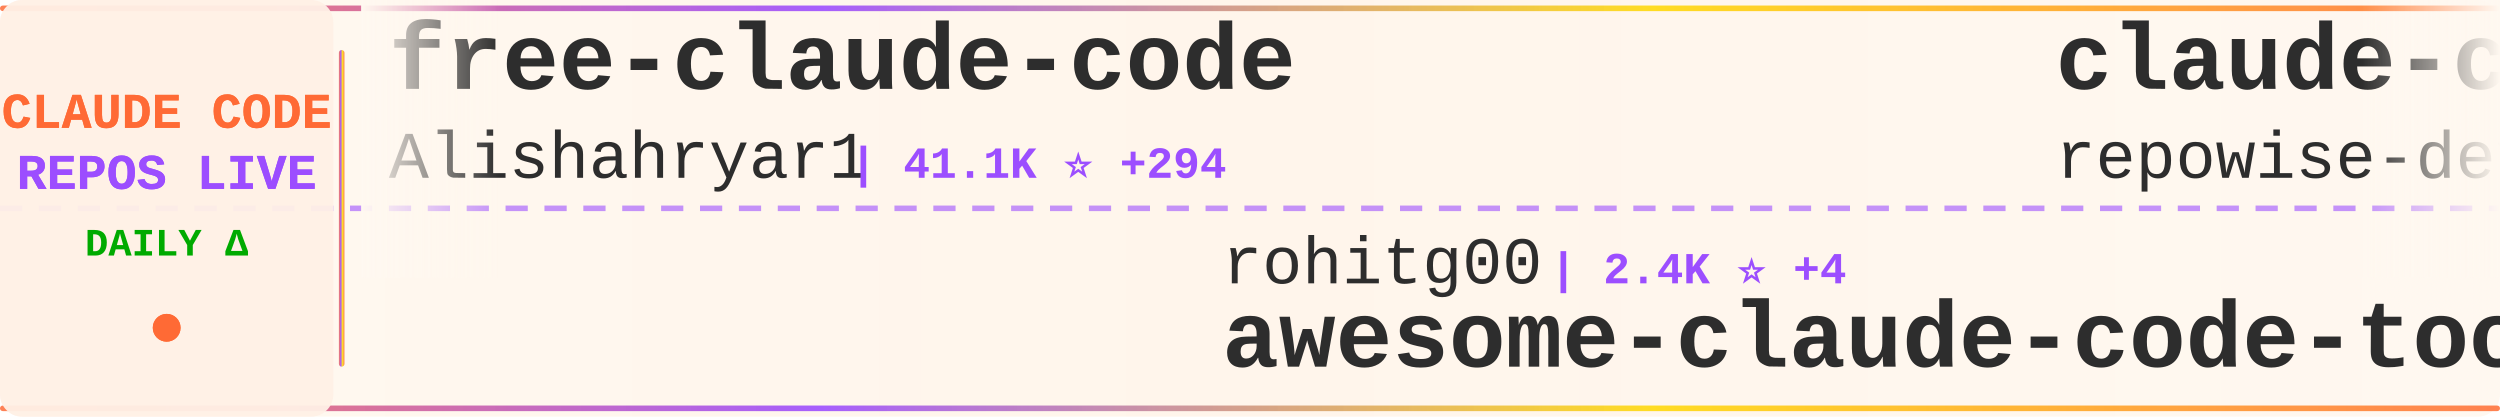
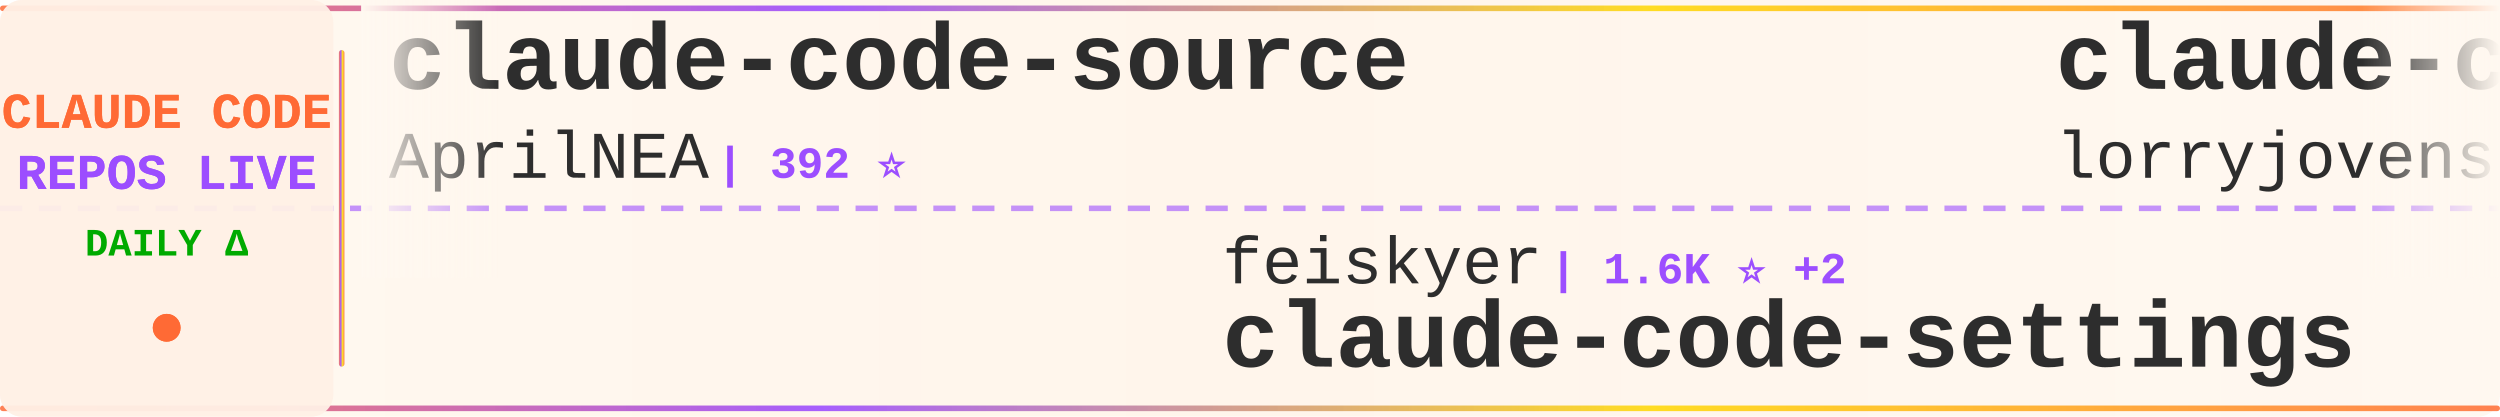
<svg xmlns="http://www.w3.org/2000/svg" width="900" height="150">
  <defs>
    <linearGradient id="tickerBg" x1="0%" y1="0%" x2="100%" y2="0%">
      <stop offset="0%" style="stop-color:#fff8f0;stop-opacity:0.98" />
      <stop offset="50%" style="stop-color:#fff5eb;stop-opacity:1" />
      <stop offset="100%" style="stop-color:#fff8f0;stop-opacity:0.98" />
    </linearGradient>
    <linearGradient id="borderGrad" x1="0%" y1="0%" x2="100%" y2="0%">
      <stop offset="0%" style="stop-color:#FF6B35;stop-opacity:0.85">
        <animate attributeName="stop-opacity" values="0.85;1;0.85" dur="2s" repeatCount="indefinite" />
      </stop>
      <stop offset="33%" style="stop-color:#9C4EFF;stop-opacity:0.9">
        <animate attributeName="stop-opacity" values="0.9;1;0.9" dur="2.2s" repeatCount="indefinite" />
      </stop>
      <stop offset="66%" style="stop-color:#FFD700;stop-opacity:0.85">
        <animate attributeName="stop-opacity" values="0.85;1;0.85" dur="1.8s" repeatCount="indefinite" />
      </stop>
      <stop offset="100%" style="stop-color:#FF6B35;stop-opacity:0.85">
        <animate attributeName="stop-opacity" values="0.85;1;0.85" dur="2s" repeatCount="indefinite" />
      </stop>
    </linearGradient>
    <filter id="textGlow">
      <feGaussianBlur stdDeviation="0.15" result="coloredBlur" />
      <feMerge>
        <feMergeNode in="coloredBlur" />
        <feMergeNode in="SourceGraphic" />
      </feMerge>
    </filter>
    <filter id="metricGlow">
      <feGaussianBlur stdDeviation="0.2" result="coloredBlur" />
      <feMerge>
        <feMergeNode in="coloredBlur" />
        <feMergeNode in="SourceGraphic" />
      </feMerge>
    </filter>
    <linearGradient id="leftFade" x1="0%" y1="0%" x2="100%" y2="0%">
      <stop offset="0%" style="stop-color:#fff8f0;stop-opacity:1" />
      <stop offset="100%" style="stop-color:#fff8f0;stop-opacity:0" />
    </linearGradient>
    <linearGradient id="rightFade" x1="0%" y1="0%" x2="100%" y2="0%">
      <stop offset="0%" style="stop-color:#fff8f0;stop-opacity:0" />
      <stop offset="100%" style="stop-color:#fff8f0;stop-opacity:1" />
    </linearGradient>
  </defs>
  <rect width="900" height="150" fill="url(#tickerBg)" rx="8" />
  <rect x="0" y="2" width="900" height="2" fill="url(#borderGrad)" rx="1" />
  <rect x="0" y="146" width="900" height="2" fill="url(#borderGrad)" rx="1" />
  <line x1="0" y1="75" x2="900" y2="75" stroke="#9C4EFF" stroke-width="2" stroke-dasharray="8 6" opacity="0.6" />
  <rect x="0" y="0" width="120" height="150" fill="#fff0e6" opacity="0.95" rx="8" />
  <text x="60" y="46" font-family="'Courier New', monospace" font-size="18" font-weight="bold" fill="#FF6B35" text-anchor="middle" filter="url(#textGlow)">
    CLAUDE CODE
  </text>
  <text x="60" y="68" font-family="'Courier New', monospace" font-size="18" font-weight="bold" fill="#9C4EFF" text-anchor="middle" filter="url(#textGlow)">
    REPOS LIVE
  </text>
  <text x="60" y="92" font-family="'Courier New', monospace" font-size="14" font-weight="bold" fill="#00aa00" text-anchor="middle">
    DAILY Δ
  </text>
  <circle cx="60" cy="118" r="5" fill="#FF6B35" filter="url(#metricGlow)">
    <animate attributeName="r" values="4;6;4" dur="1.5s" repeatCount="indefinite" />
    <animate attributeName="opacity" values="0.6;1;0.6" dur="1.5s" repeatCount="indefinite" />
  </circle>
  <rect x="122" y="18" width="2" height="114" fill="url(#borderGrad)" rx="1" />
  <clipPath id="tickerClip">
    <rect x="130" y="0" width="770" height="150" />
  </clipPath>
  <g clip-path="url(#tickerClip)">
    <g id="tickerItems">
      <animateTransform attributeName="transform" attributeType="XML" type="translate" from="0 0" to="-3000 0" dur="54s" repeatCount="indefinite" />
      <g transform="translate(0, 0)">
-         <text x="140" y="32" font-family="'Courier New', monospace" font-size="34" font-weight="bold" fill="#2d2d2d">free-claude-code</text>
-         <text x="140" y="64" font-family="'Courier New', monospace" font-size="24" font-weight="normal" fill="#2d2d2d" opacity="1.0">Alishahryar1</text>
-         <text x="306" y="64" font-family="'Courier New', monospace" font-size="16" font-weight="bold" fill="#9C4EFF"> | 41.1K ⭐ +294</text>
+         <text x="140" y="32" font-family="'Courier New', monospace" font-size="34" font-weight="bold" fill="#2d2d2d">claude-code-source</text>
+         <text x="140" y="64" font-family="'Courier New', monospace" font-size="24" font-weight="normal" fill="#2d2d2d" opacity="1.0">AprilNEA</text>
+         <text x="258" y="64" font-family="'Courier New', monospace" font-size="16" font-weight="bold" fill="#9C4EFF"> | 392 ⭐</text>
      </g>
      <g transform="translate(300, 0)">
-         <text x="140" y="102" font-family="'Courier New', monospace" font-size="24" font-weight="normal" fill="#2d2d2d" opacity="1.0">rohitg00</text>
-         <text x="258" y="102" font-family="'Courier New', monospace" font-size="16" font-weight="bold" fill="#9C4EFF"> | 2.4K ⭐ +4</text>
-         <text x="140" y="132" font-family="'Courier New', monospace" font-size="34" font-weight="bold" fill="#2d2d2d">awesome-claude-code-tool...</text>
+         <text x="140" y="102" font-family="'Courier New', monospace" font-size="24" font-weight="normal" fill="#2d2d2d" opacity="1.0">feiskyer</text>
+         <text x="258" y="102" font-family="'Courier New', monospace" font-size="16" font-weight="bold" fill="#9C4EFF"> | 1.6K ⭐ +2</text>
+         <text x="140" y="132" font-family="'Courier New', monospace" font-size="34" font-weight="bold" fill="#2d2d2d">claude-code-settings</text>
      </g>
      <g transform="translate(600, 0)">
-         <text x="140" y="32" font-family="'Courier New', monospace" font-size="34" font-weight="bold" fill="#2d2d2d">claude-code-prompts</text>
-         <text x="140" y="64" font-family="'Courier New', monospace" font-size="24" font-weight="normal" fill="#2d2d2d" opacity="1.0">repowise-dev</text>
-         <text x="306" y="64" font-family="'Courier New', monospace" font-size="16" font-weight="bold" fill="#9C4EFF"> | 1.2K ⭐ +3</text>
+         <text x="140" y="32" font-family="'Courier New', monospace" font-size="34" font-weight="bold" fill="#2d2d2d">claude-code-rust</text>
+         <text x="140" y="64" font-family="'Courier New', monospace" font-size="24" font-weight="normal" fill="#2d2d2d" opacity="1.0">lorryjovens-hub</text>
+         <text x="342" y="64" font-family="'Courier New', monospace" font-size="16" font-weight="bold" fill="#9C4EFF"> | 1.7K ⭐</text>
      </g>
      <g transform="translate(900, 0)">
-         <text x="140" y="102" font-family="'Courier New', monospace" font-size="24" font-weight="normal" fill="#2d2d2d" opacity="1.0">ChrisWiles</text>
-         <text x="282" y="102" font-family="'Courier New', monospace" font-size="16" font-weight="bold" fill="#9C4EFF"> | 6.0K ⭐</text>
-         <text x="140" y="132" font-family="'Courier New', monospace" font-size="34" font-weight="bold" fill="#2d2d2d">claude-code-showcase</text>
+         <text x="140" y="102" font-family="'Courier New', monospace" font-size="24" font-weight="normal" fill="#2d2d2d" opacity="1.0">asgeirtj</text>
+         <text x="258" y="102" font-family="'Courier New', monospace" font-size="16" font-weight="bold" fill="#9C4EFF"> | 59.2K ⭐ +226</text>
+         <text x="140" y="132" font-family="'Courier New', monospace" font-size="34" font-weight="bold" fill="#2d2d2d">system_prompts_leaks</text>
      </g>
      <g transform="translate(1200, 0)">
-         <text x="140" y="32" font-family="'Courier New', monospace" font-size="34" font-weight="bold" fill="#2d2d2d">claude-code-from-source</text>
-         <text x="140" y="64" font-family="'Courier New', monospace" font-size="24" font-weight="normal" fill="#2d2d2d" opacity="1.0">alejandrobalderas</text>
-         <text x="366" y="64" font-family="'Courier New', monospace" font-size="16" font-weight="bold" fill="#9C4EFF"> | 2.7K ⭐ +3</text>
+         <text x="140" y="32" font-family="'Courier New', monospace" font-size="34" font-weight="bold" fill="#2d2d2d">andrej-karpathy-skills</text>
+         <text x="140" y="64" font-family="'Courier New', monospace" font-size="24" font-weight="normal" fill="#2d2d2d" opacity="1.0">multica-ai</text>
+         <text x="282" y="64" font-family="'Courier New', monospace" font-size="16" font-weight="bold" fill="#9C4EFF"> | 194.6K ⭐ +387</text>
      </g>
      <g transform="translate(1500, 0)">
-         <text x="140" y="102" font-family="'Courier New', monospace" font-size="24" font-weight="normal" fill="#2d2d2d" opacity="1.0">diet103</text>
-         <text x="246" y="102" font-family="'Courier New', monospace" font-size="16" font-weight="bold" fill="#9C4EFF"> | 9.9K ⭐ +122</text>
-         <text x="140" y="132" font-family="'Courier New', monospace" font-size="34" font-weight="bold" fill="#2d2d2d">claude-code-infrastructu...</text>
+         <text x="140" y="102" font-family="'Courier New', monospace" font-size="24" font-weight="normal" fill="#2d2d2d" opacity="1.0">mehmoodosman</text>
+         <text x="306" y="102" font-family="'Courier New', monospace" font-size="16" font-weight="bold" fill="#9C4EFF"> | 172 ⭐ +1</text>
+         <text x="140" y="132" font-family="'Courier New', monospace" font-size="34" font-weight="bold" fill="#2d2d2d">claude-code</text>
      </g>
      <g transform="translate(1800, 0)">
        <text x="140" y="32" font-family="'Courier New', monospace" font-size="34" font-weight="bold" fill="#2d2d2d">Dive-into-Claude-Code</text>
        <text x="140" y="64" font-family="'Courier New', monospace" font-size="24" font-weight="normal" fill="#2d2d2d" opacity="1.0">VILA-Lab</text>
-         <text x="258" y="64" font-family="'Courier New', monospace" font-size="16" font-weight="bold" fill="#9C4EFF"> | 2.0K ⭐ +7</text>
+         <text x="258" y="64" font-family="'Courier New', monospace" font-size="16" font-weight="bold" fill="#9C4EFF"> | 2.0K ⭐ +6</text>
      </g>
      <g transform="translate(2100, 0)">
-         <text x="140" y="102" font-family="'Courier New', monospace" font-size="24" font-weight="normal" fill="#2d2d2d" opacity="1.0">guanshan</text>
-         <text x="258" y="102" font-family="'Courier New', monospace" font-size="16" font-weight="bold" fill="#9C4EFF"> | 61 ⭐</text>
-         <text x="140" y="132" font-family="'Courier New', monospace" font-size="34" font-weight="bold" fill="#2d2d2d">ClaudeCode</text>
+         <text x="140" y="102" font-family="'Courier New', monospace" font-size="24" font-weight="normal" fill="#2d2d2d" opacity="1.0">VoltAgent</text>
+         <text x="270" y="102" font-family="'Courier New', monospace" font-size="16" font-weight="bold" fill="#9C4EFF"> | 23.5K ⭐ +34</text>
+         <text x="140" y="132" font-family="'Courier New', monospace" font-size="34" font-weight="bold" fill="#2d2d2d">awesome-claude-code-suba...</text>
      </g>
      <g transform="translate(2400, 0)">
-         <text x="140" y="32" font-family="'Courier New', monospace" font-size="34" font-weight="bold" fill="#2d2d2d">awesome-claude-code</text>
-         <text x="140" y="64" font-family="'Courier New', monospace" font-size="24" font-weight="normal" fill="#2d2d2d" opacity="1.0">jqueryscript</text>
-         <text x="306" y="64" font-family="'Courier New', monospace" font-size="16" font-weight="bold" fill="#9C4EFF"> | 471 ⭐ +2</text>
+         <text x="140" y="32" font-family="'Courier New', monospace" font-size="34" font-weight="bold" fill="#2d2d2d">Claude-Code-Game-Studios</text>
+         <text x="140" y="64" font-family="'Courier New', monospace" font-size="24" font-weight="normal" fill="#2d2d2d" opacity="1.0">Donchitos</text>
+         <text x="270" y="64" font-family="'Courier New', monospace" font-size="16" font-weight="bold" fill="#9C4EFF"> | 23.2K ⭐ +50</text>
      </g>
      <g transform="translate(2700, 0)">
-         <text x="140" y="102" font-family="'Courier New', monospace" font-size="24" font-weight="normal" fill="#2d2d2d" opacity="1.0">pengchengneo</text>
-         <text x="306" y="102" font-family="'Courier New', monospace" font-size="16" font-weight="bold" fill="#9C4EFF"> | 1.7K ⭐ +1</text>
-         <text x="140" y="132" font-family="'Courier New', monospace" font-size="34" font-weight="bold" fill="#2d2d2d">Claude-Code</text>
+         <text x="140" y="102" font-family="'Courier New', monospace" font-size="24" font-weight="normal" fill="#2d2d2d" opacity="1.0">freestylefly</text>
+         <text x="306" y="102" font-family="'Courier New', monospace" font-size="16" font-weight="bold" fill="#9C4EFF"> | 128 ⭐</text>
+         <text x="140" y="132" font-family="'Courier New', monospace" font-size="34" font-weight="bold" fill="#2d2d2d">claude-code</text>
      </g>
      <g transform="translate(3000, 0)">
-         <text x="140" y="32" font-family="'Courier New', monospace" font-size="34" font-weight="bold" fill="#2d2d2d">free-claude-code</text>
-         <text x="140" y="64" font-family="'Courier New', monospace" font-size="24" font-weight="normal" fill="#2d2d2d" opacity="1.0">Alishahryar1</text>
-         <text x="306" y="64" font-family="'Courier New', monospace" font-size="16" font-weight="bold" fill="#9C4EFF"> | 41.1K ⭐ +294</text>
+         <text x="140" y="32" font-family="'Courier New', monospace" font-size="34" font-weight="bold" fill="#2d2d2d">claude-code-source</text>
+         <text x="140" y="64" font-family="'Courier New', monospace" font-size="24" font-weight="normal" fill="#2d2d2d" opacity="1.0">AprilNEA</text>
+         <text x="258" y="64" font-family="'Courier New', monospace" font-size="16" font-weight="bold" fill="#9C4EFF"> | 392 ⭐</text>
      </g>
      <g transform="translate(3300, 0)">
-         <text x="140" y="102" font-family="'Courier New', monospace" font-size="24" font-weight="normal" fill="#2d2d2d" opacity="1.0">rohitg00</text>
-         <text x="258" y="102" font-family="'Courier New', monospace" font-size="16" font-weight="bold" fill="#9C4EFF"> | 2.4K ⭐ +4</text>
-         <text x="140" y="132" font-family="'Courier New', monospace" font-size="34" font-weight="bold" fill="#2d2d2d">awesome-claude-code-tool...</text>
+         <text x="140" y="102" font-family="'Courier New', monospace" font-size="24" font-weight="normal" fill="#2d2d2d" opacity="1.0">feiskyer</text>
+         <text x="258" y="102" font-family="'Courier New', monospace" font-size="16" font-weight="bold" fill="#9C4EFF"> | 1.6K ⭐ +2</text>
+         <text x="140" y="132" font-family="'Courier New', monospace" font-size="34" font-weight="bold" fill="#2d2d2d">claude-code-settings</text>
      </g>
      <g transform="translate(3600, 0)">
-         <text x="140" y="32" font-family="'Courier New', monospace" font-size="34" font-weight="bold" fill="#2d2d2d">claude-code-prompts</text>
-         <text x="140" y="64" font-family="'Courier New', monospace" font-size="24" font-weight="normal" fill="#2d2d2d" opacity="1.0">repowise-dev</text>
-         <text x="306" y="64" font-family="'Courier New', monospace" font-size="16" font-weight="bold" fill="#9C4EFF"> | 1.2K ⭐ +3</text>
+         <text x="140" y="32" font-family="'Courier New', monospace" font-size="34" font-weight="bold" fill="#2d2d2d">claude-code-rust</text>
+         <text x="140" y="64" font-family="'Courier New', monospace" font-size="24" font-weight="normal" fill="#2d2d2d" opacity="1.0">lorryjovens-hub</text>
+         <text x="342" y="64" font-family="'Courier New', monospace" font-size="16" font-weight="bold" fill="#9C4EFF"> | 1.7K ⭐</text>
      </g>
      <g transform="translate(3900, 0)">
-         <text x="140" y="102" font-family="'Courier New', monospace" font-size="24" font-weight="normal" fill="#2d2d2d" opacity="1.0">ChrisWiles</text>
-         <text x="282" y="102" font-family="'Courier New', monospace" font-size="16" font-weight="bold" fill="#9C4EFF"> | 6.0K ⭐</text>
-         <text x="140" y="132" font-family="'Courier New', monospace" font-size="34" font-weight="bold" fill="#2d2d2d">claude-code-showcase</text>
+         <text x="140" y="102" font-family="'Courier New', monospace" font-size="24" font-weight="normal" fill="#2d2d2d" opacity="1.0">asgeirtj</text>
+         <text x="258" y="102" font-family="'Courier New', monospace" font-size="16" font-weight="bold" fill="#9C4EFF"> | 59.2K ⭐ +226</text>
+         <text x="140" y="132" font-family="'Courier New', monospace" font-size="34" font-weight="bold" fill="#2d2d2d">system_prompts_leaks</text>
      </g>
    </g>
  </g>
  <rect x="130" y="0" width="50" height="100" fill="url(#leftFade)" />
  <rect x="850" y="0" width="50" height="100" fill="url(#rightFade)" />
</svg>
